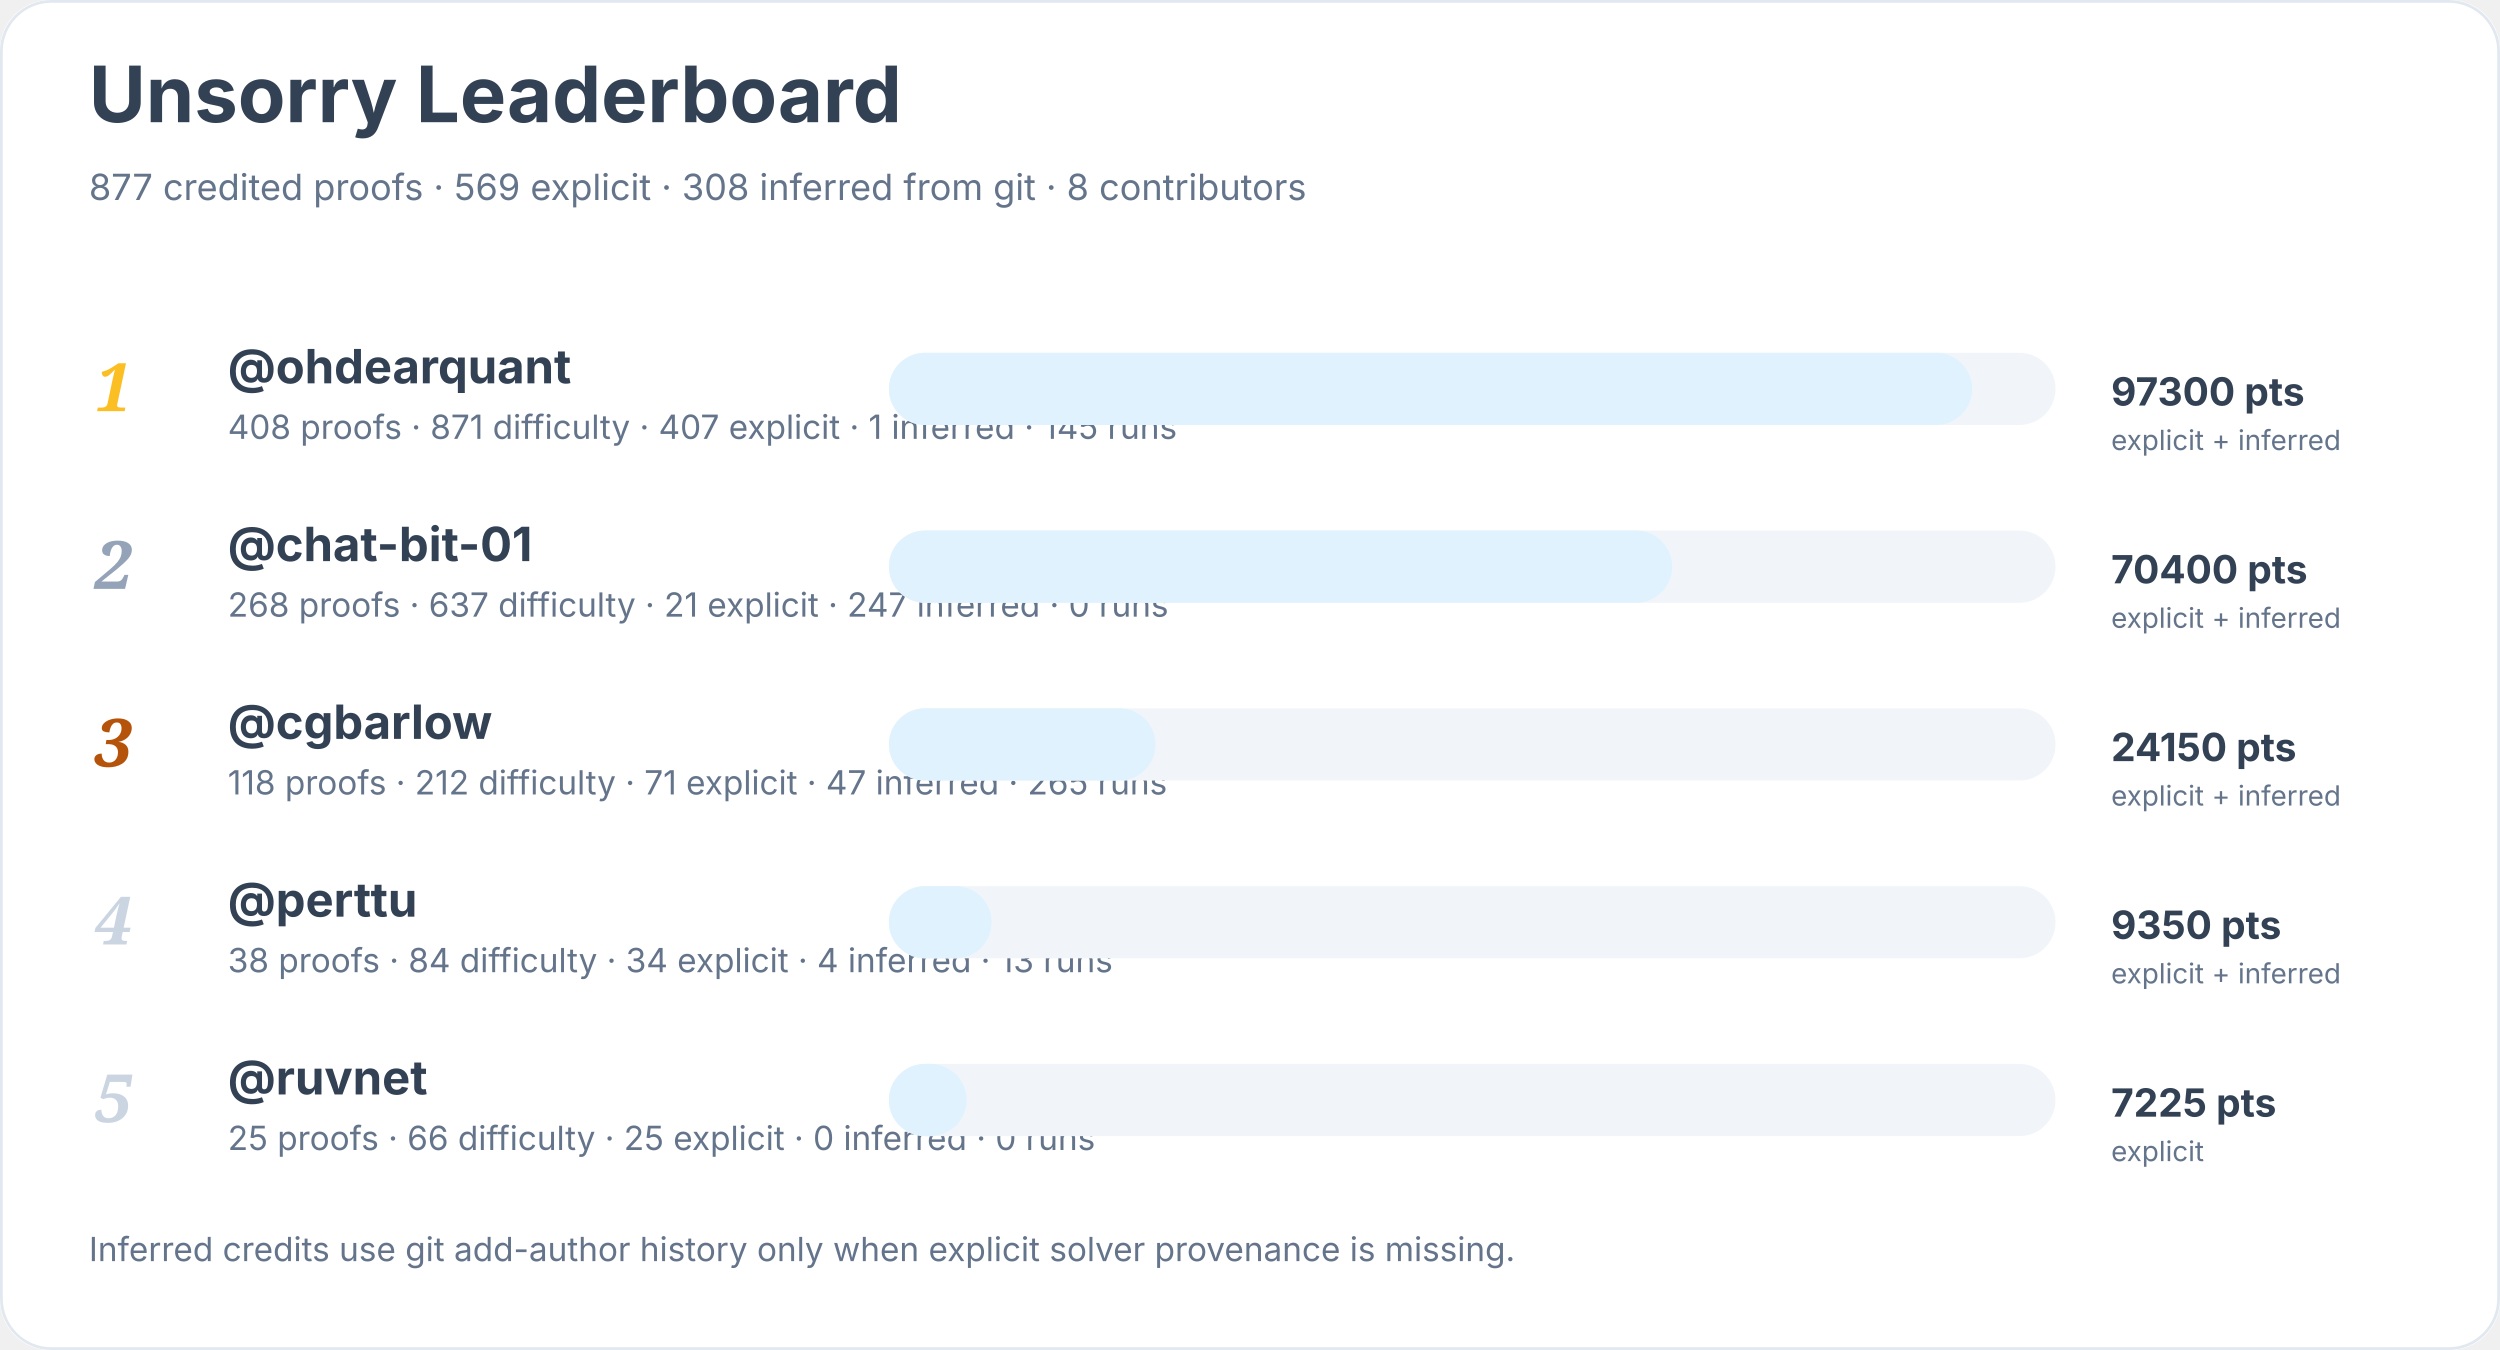
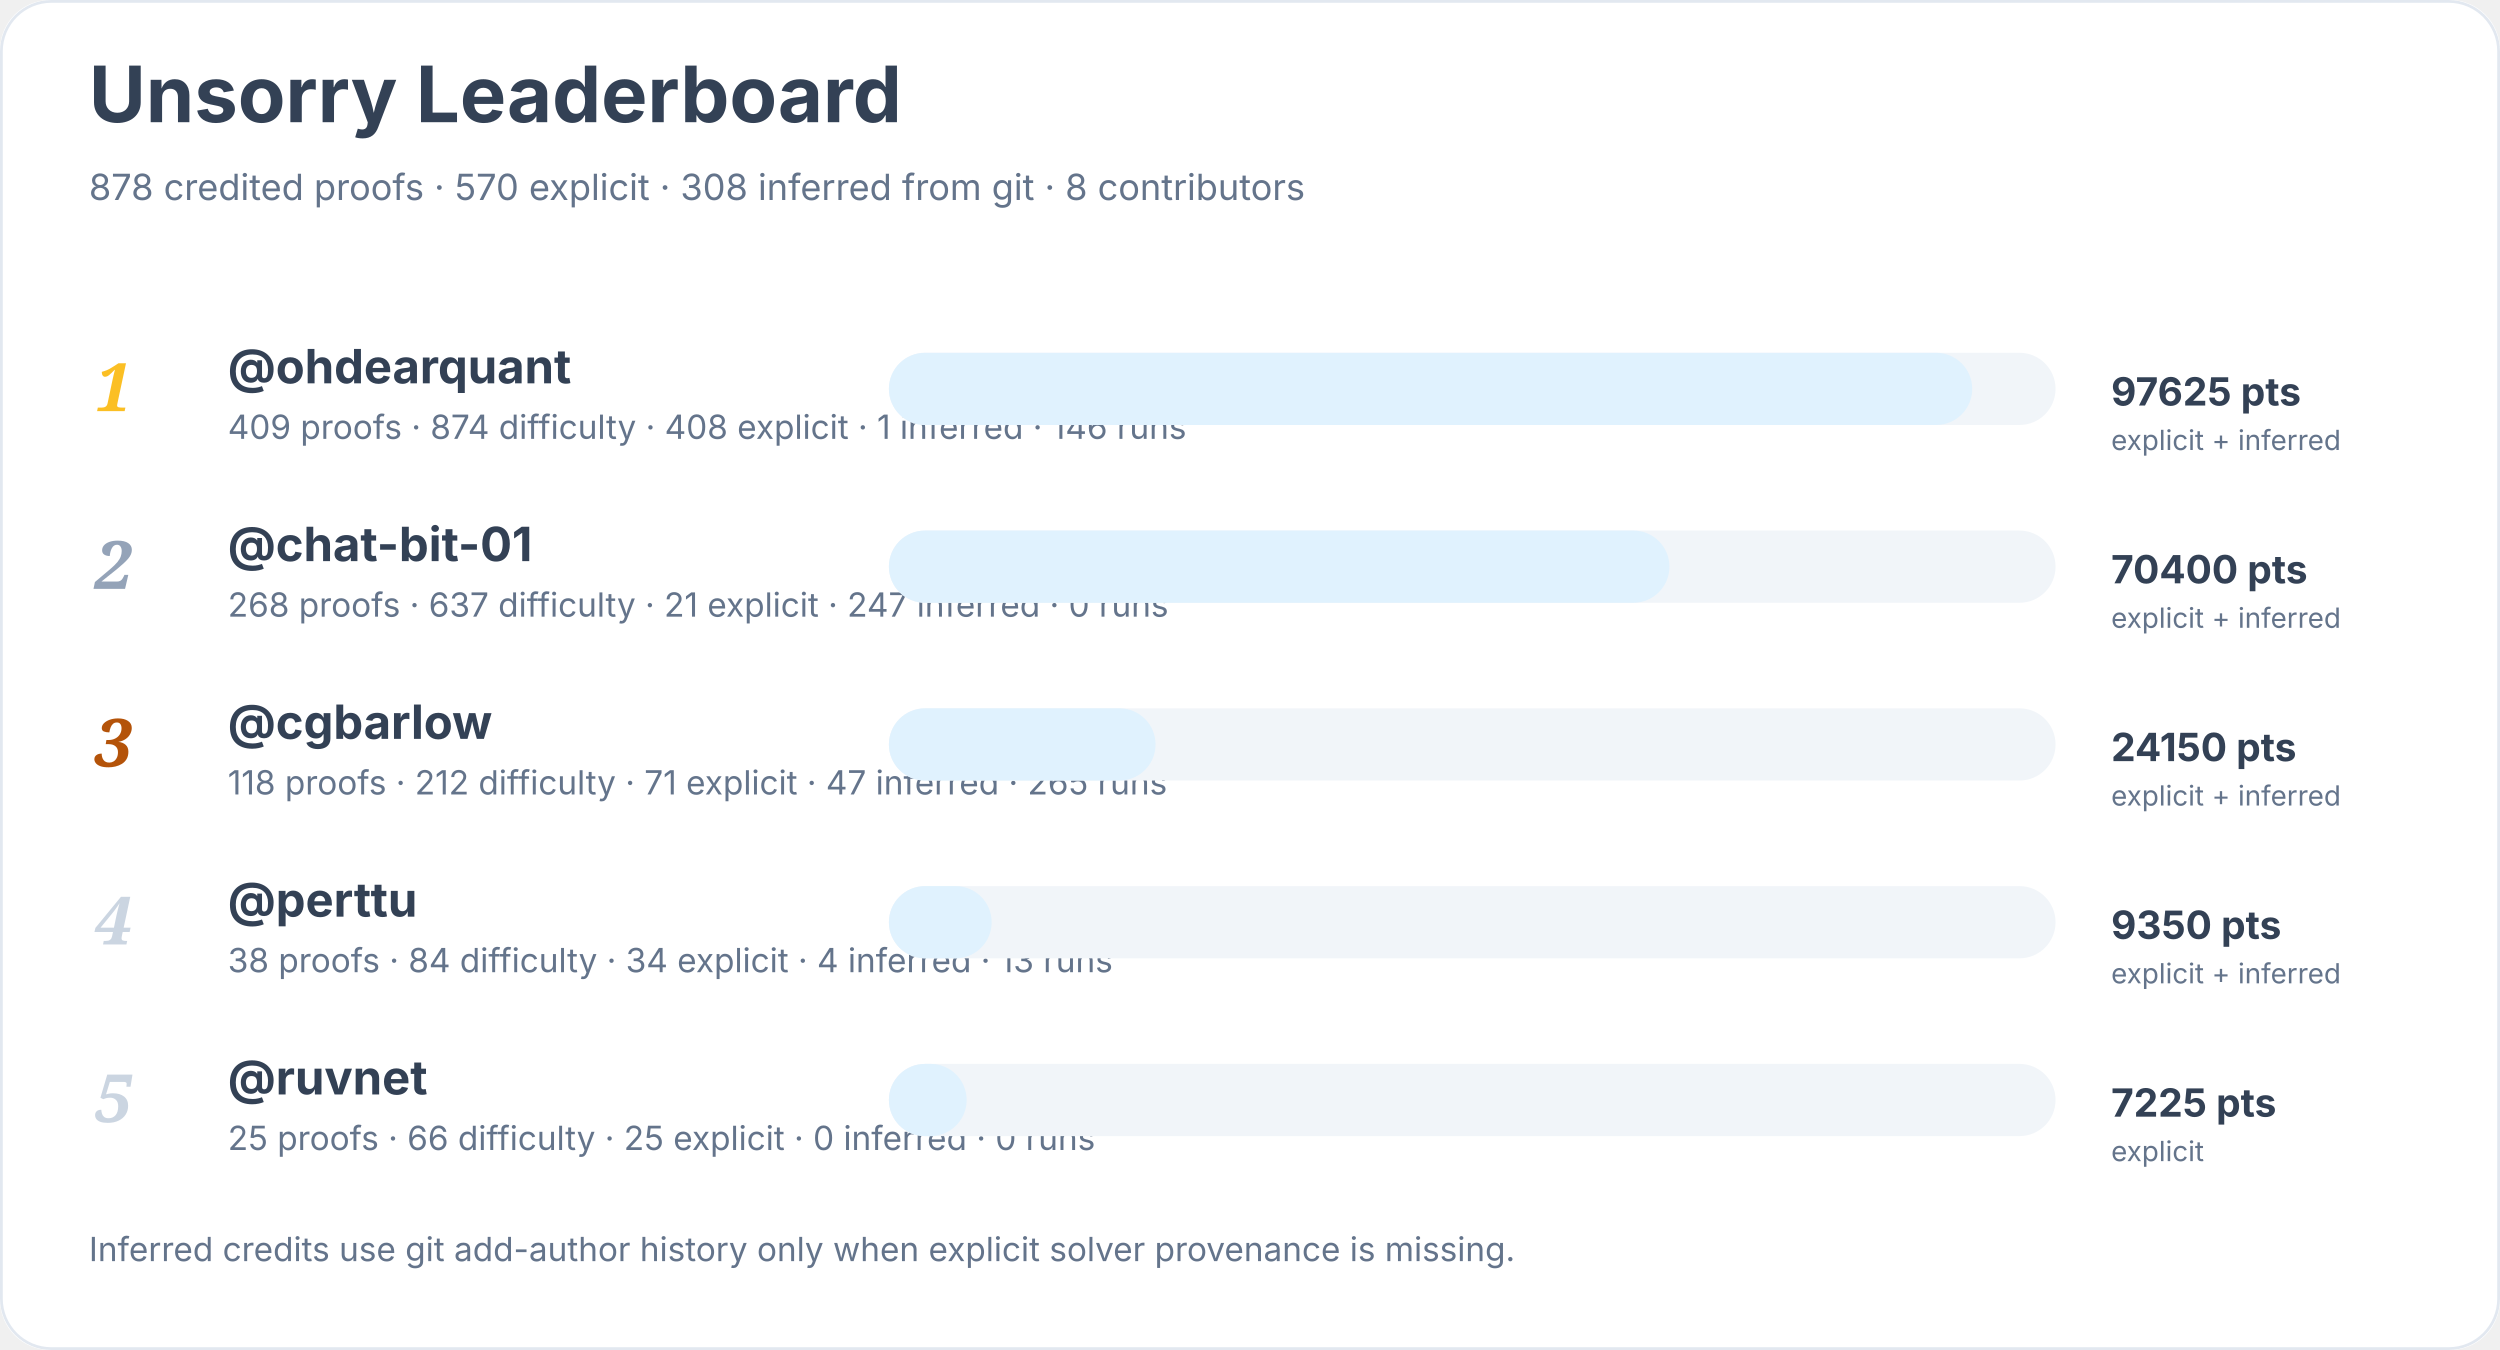
<svg xmlns="http://www.w3.org/2000/svg" width="900" height="486" viewBox="0 0 900 486" role="img" aria-labelledby="title desc">
  <rect width="900" height="100%" rx="18" fill="#ffffff" />
  <rect x="0.5" y="0.5" width="899" height="485" rx="18" fill="none" stroke="#e2e8f0" />
  <text x="32" y="44" font-family="Inter, system-ui, sans-serif" font-size="28" font-weight="700" fill="#334155">Unsorry Leaderboard</text>
-   <text x="32" y="72" font-family="Inter, system-ui, sans-serif" font-size="13" fill="#64748b">877 credited proofs · 569 explicit · 308 inferred from git · 8 contributors</text>
+   <text x="32" y="72" font-family="Inter, system-ui, sans-serif" font-size="13" fill="#64748b">878 credited proofs · 570 explicit · 308 inferred from git · 8 contributors</text>
  <text x="34" y="148" font-family="Georgia, serif" font-size="24" font-style="italic" font-weight="700" fill="#fbbf24">1</text>
  <a href="https://github.com/ohdearquant">
    <text x="82" y="138" font-family="Inter, system-ui, sans-serif" font-size="17" font-weight="650" fill="#334155">@ohdearquant</text>
  </a>
-   <text x="82" y="158" font-family="Inter, system-ui, sans-serif" font-size="12" fill="#64748b">408 proofs · 871 difficulty · 407 explicit · 1 inferred · 145 runs</text>
+   <text x="82" y="158" font-family="Inter, system-ui, sans-serif" font-size="12" fill="#64748b">409 proofs · 874 difficulty · 408 explicit · 1 inferred · 146 runs</text>
  <rect x="320" y="127" width="420" height="26" rx="13" fill="#f1f5f9" />
  <rect x="320" y="127" width="390" height="26" rx="13" fill="#e0f2fe" />
-   <text x="760" y="146" font-family="Inter, system-ui, sans-serif" font-size="14" font-weight="700" fill="#334155">97300 pts</text>
+   <text x="760" y="146" font-family="Inter, system-ui, sans-serif" font-size="14" font-weight="700" fill="#334155">97625 pts</text>
  <text x="760" y="162" font-family="Inter, system-ui, sans-serif" font-size="10" fill="#64748b">explicit + inferred</text>
  <text x="34" y="212" font-family="Georgia, serif" font-size="24" font-style="italic" font-weight="700" fill="#94a3b8">2</text>
  <a href="https://github.com/chat-bit-01">
    <text x="82" y="202" font-family="Inter, system-ui, sans-serif" font-size="17" font-weight="650" fill="#334155">@chat-bit-01</text>
  </a>
  <text x="82" y="222" font-family="Inter, system-ui, sans-serif" font-size="12" fill="#64748b">268 proofs · 637 difficulty · 21 explicit · 247 inferred · 0 runs</text>
  <rect x="320" y="191" width="420" height="26" rx="13" fill="#f1f5f9" />
-   <rect x="320" y="191" width="282" height="26" rx="13" fill="#e0f2fe" />
+   <rect x="320" y="191" width="281" height="26" rx="13" fill="#e0f2fe" />
  <text x="760" y="210" font-family="Inter, system-ui, sans-serif" font-size="14" font-weight="700" fill="#334155">70400 pts</text>
  <text x="760" y="226" font-family="Inter, system-ui, sans-serif" font-size="10" fill="#64748b">explicit + inferred</text>
  <text x="34" y="276" font-family="Georgia, serif" font-size="24" font-style="italic" font-weight="700" fill="#b45309">3</text>
  <a href="https://github.com/cgbarlow">
    <text x="82" y="266" font-family="Inter, system-ui, sans-serif" font-size="17" font-weight="650" fill="#334155">@cgbarlow</text>
  </a>
  <text x="82" y="286" font-family="Inter, system-ui, sans-serif" font-size="12" fill="#64748b">118 proofs · 212 difficulty · 71 explicit · 47 inferred · 265 runs</text>
  <rect x="320" y="255" width="420" height="26" rx="13" fill="#f1f5f9" />
  <rect x="320" y="255" width="96" height="26" rx="13" fill="#e0f2fe" />
  <text x="760" y="274" font-family="Inter, system-ui, sans-serif" font-size="14" font-weight="700" fill="#334155">24150 pts</text>
  <text x="760" y="290" font-family="Inter, system-ui, sans-serif" font-size="10" fill="#64748b">explicit + inferred</text>
  <text x="34" y="340" font-family="Georgia, serif" font-size="24" font-style="italic" font-weight="700" fill="#cbd5e1">4</text>
  <a href="https://github.com/perttu">
    <text x="82" y="330" font-family="Inter, system-ui, sans-serif" font-size="17" font-weight="650" fill="#334155">@perttu</text>
  </a>
  <text x="82" y="350" font-family="Inter, system-ui, sans-serif" font-size="12" fill="#64748b">38 proofs · 84 difficulty · 34 explicit · 4 inferred · 13 runs</text>
  <rect x="320" y="319" width="420" height="26" rx="13" fill="#f1f5f9" />
  <rect x="320" y="319" width="37" height="26" rx="13" fill="#e0f2fe" />
  <text x="760" y="338" font-family="Inter, system-ui, sans-serif" font-size="14" font-weight="700" fill="#334155">9350 pts</text>
  <text x="760" y="354" font-family="Inter, system-ui, sans-serif" font-size="10" fill="#64748b">explicit + inferred</text>
  <text x="34" y="404" font-family="Georgia, serif" font-size="24" font-style="italic" font-weight="700" fill="#cbd5e1">5</text>
  <a href="https://github.com/ruvnet">
    <text x="82" y="394" font-family="Inter, system-ui, sans-serif" font-size="17" font-weight="650" fill="#334155">@ruvnet</text>
  </a>
  <text x="82" y="414" font-family="Inter, system-ui, sans-serif" font-size="12" fill="#64748b">25 proofs · 66 difficulty · 25 explicit · 0 inferred · 0 runs</text>
  <rect x="320" y="383" width="420" height="26" rx="13" fill="#f1f5f9" />
  <rect x="320" y="383" width="28" height="26" rx="13" fill="#e0f2fe" />
  <text x="760" y="402" font-family="Inter, system-ui, sans-serif" font-size="14" font-weight="700" fill="#334155">7225 pts</text>
  <text x="760" y="418" font-family="Inter, system-ui, sans-serif" font-size="10" fill="#64748b">explicit</text>
  <text x="32" y="454" font-family="Inter, system-ui, sans-serif" font-size="12" fill="#64748b">Inferred credits use git add-author history only when explicit solver provenance is missing.</text>
</svg>
